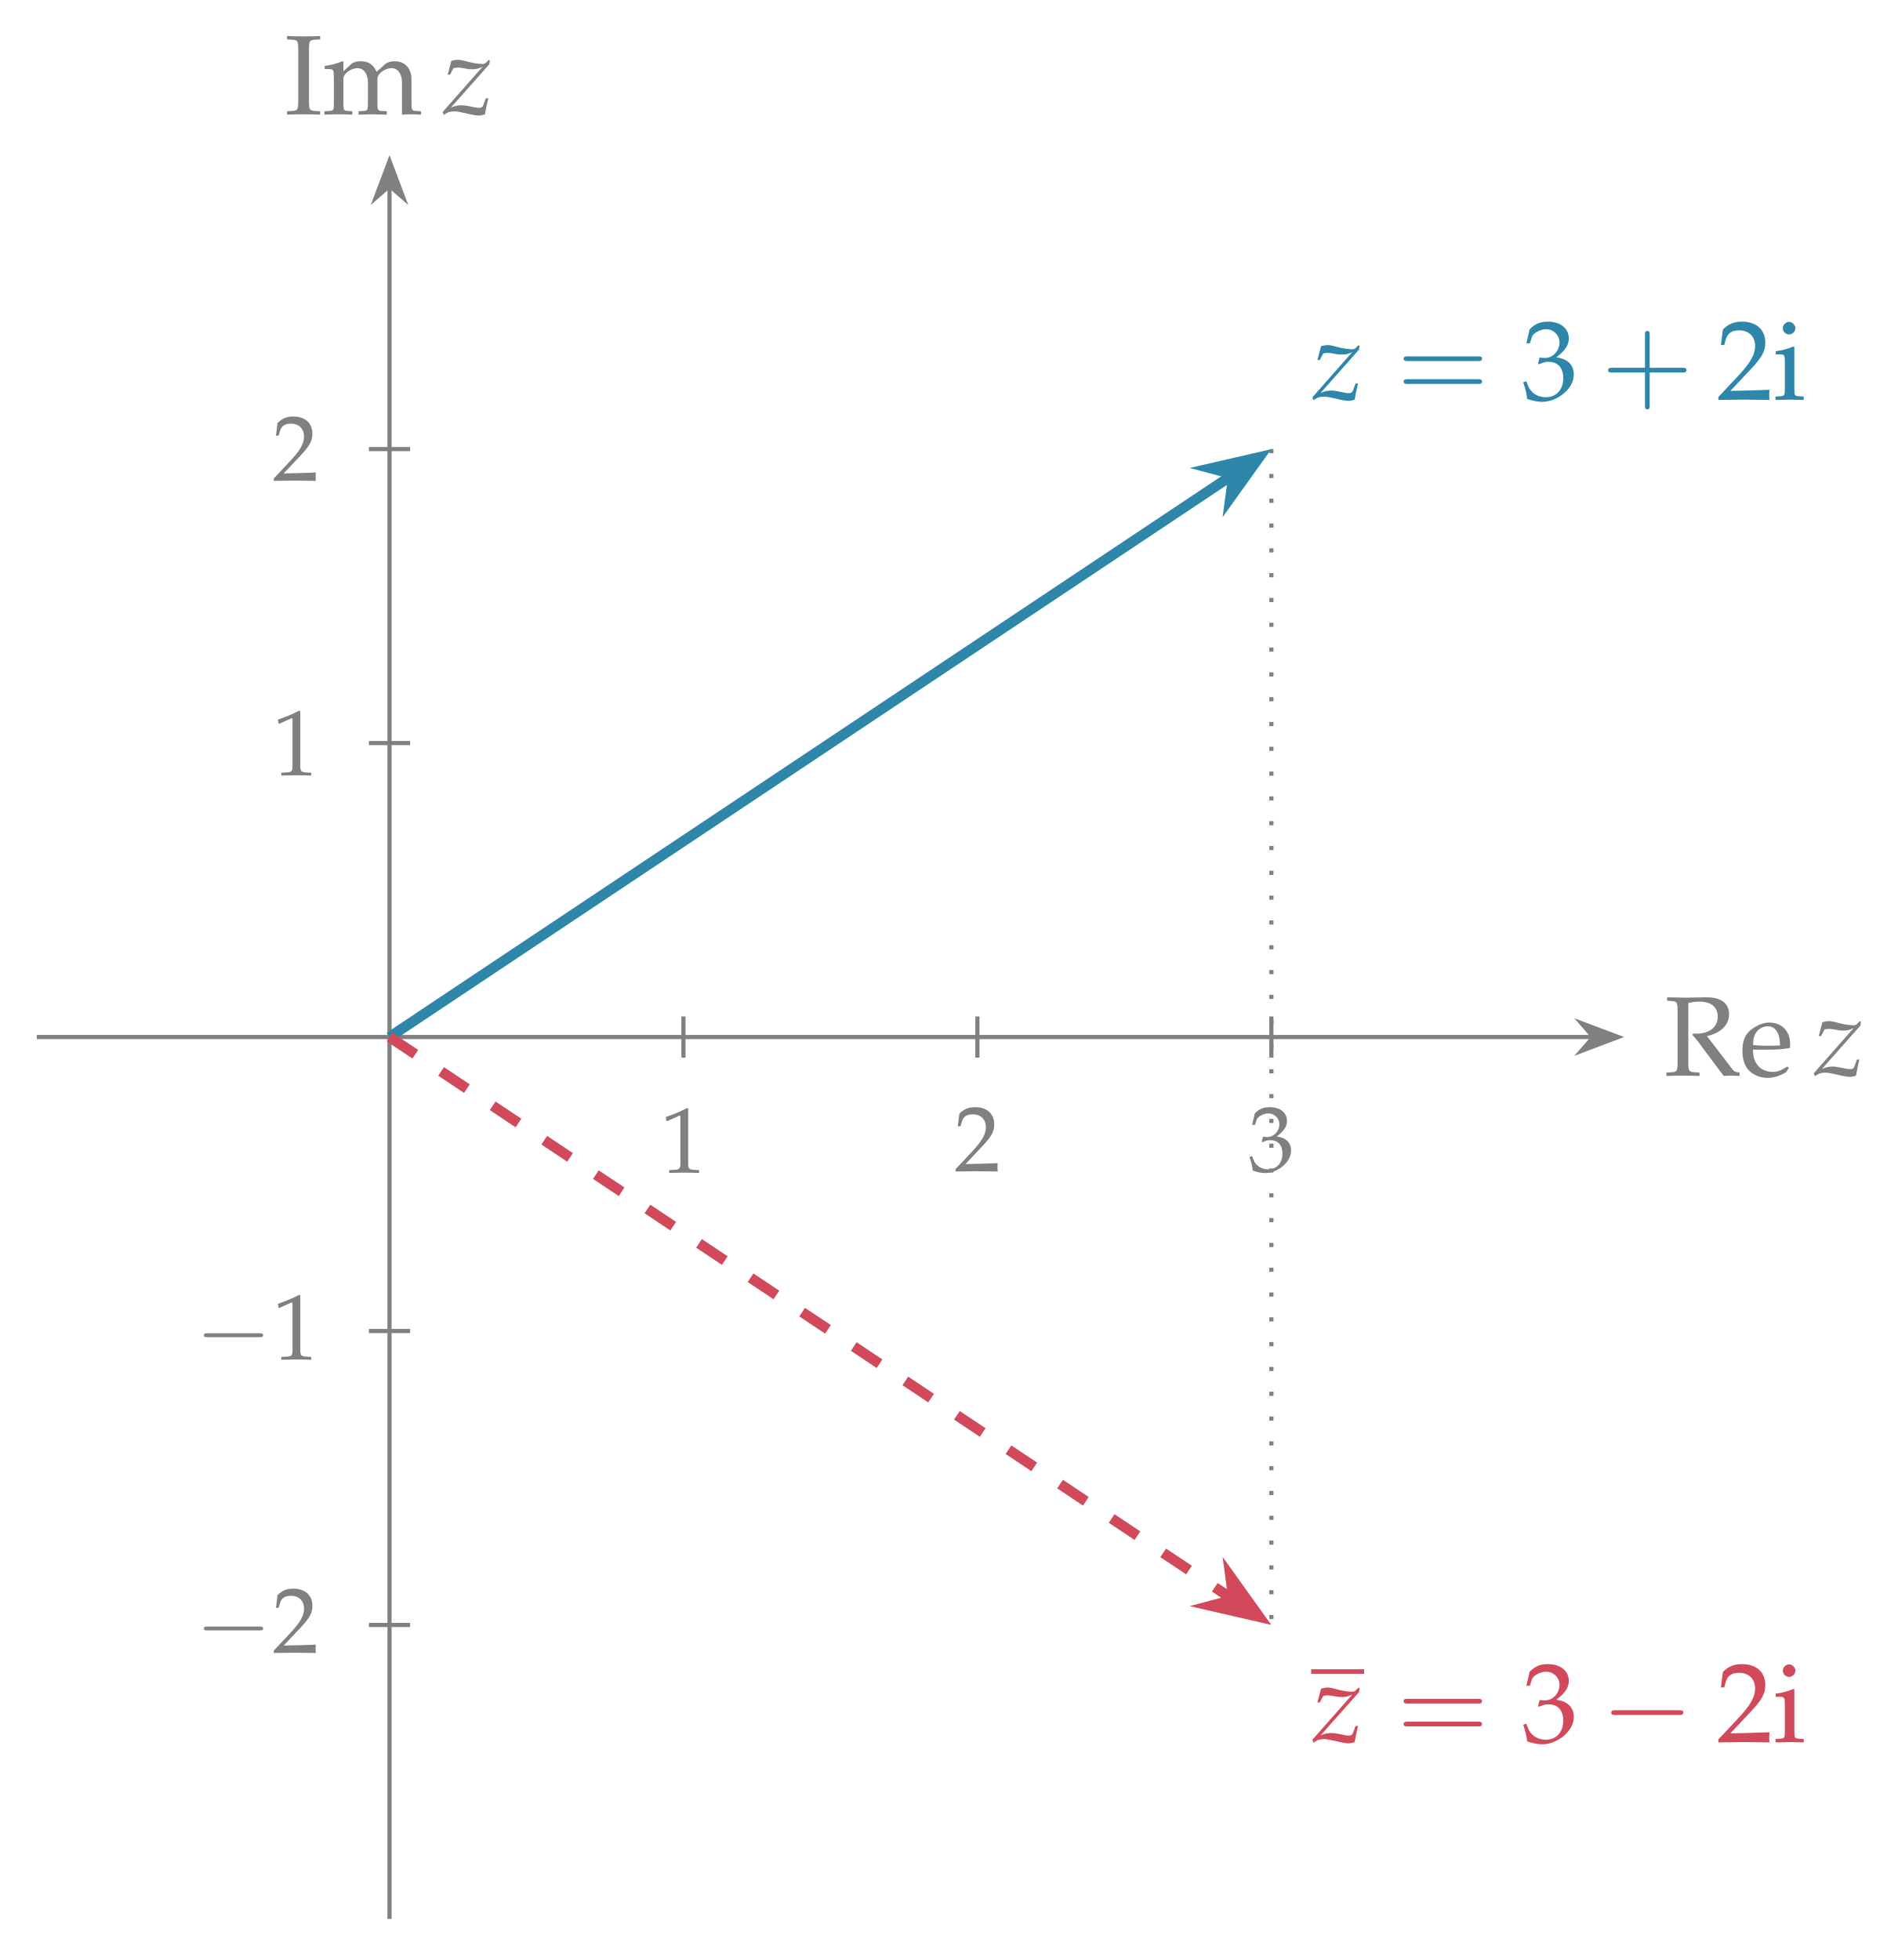
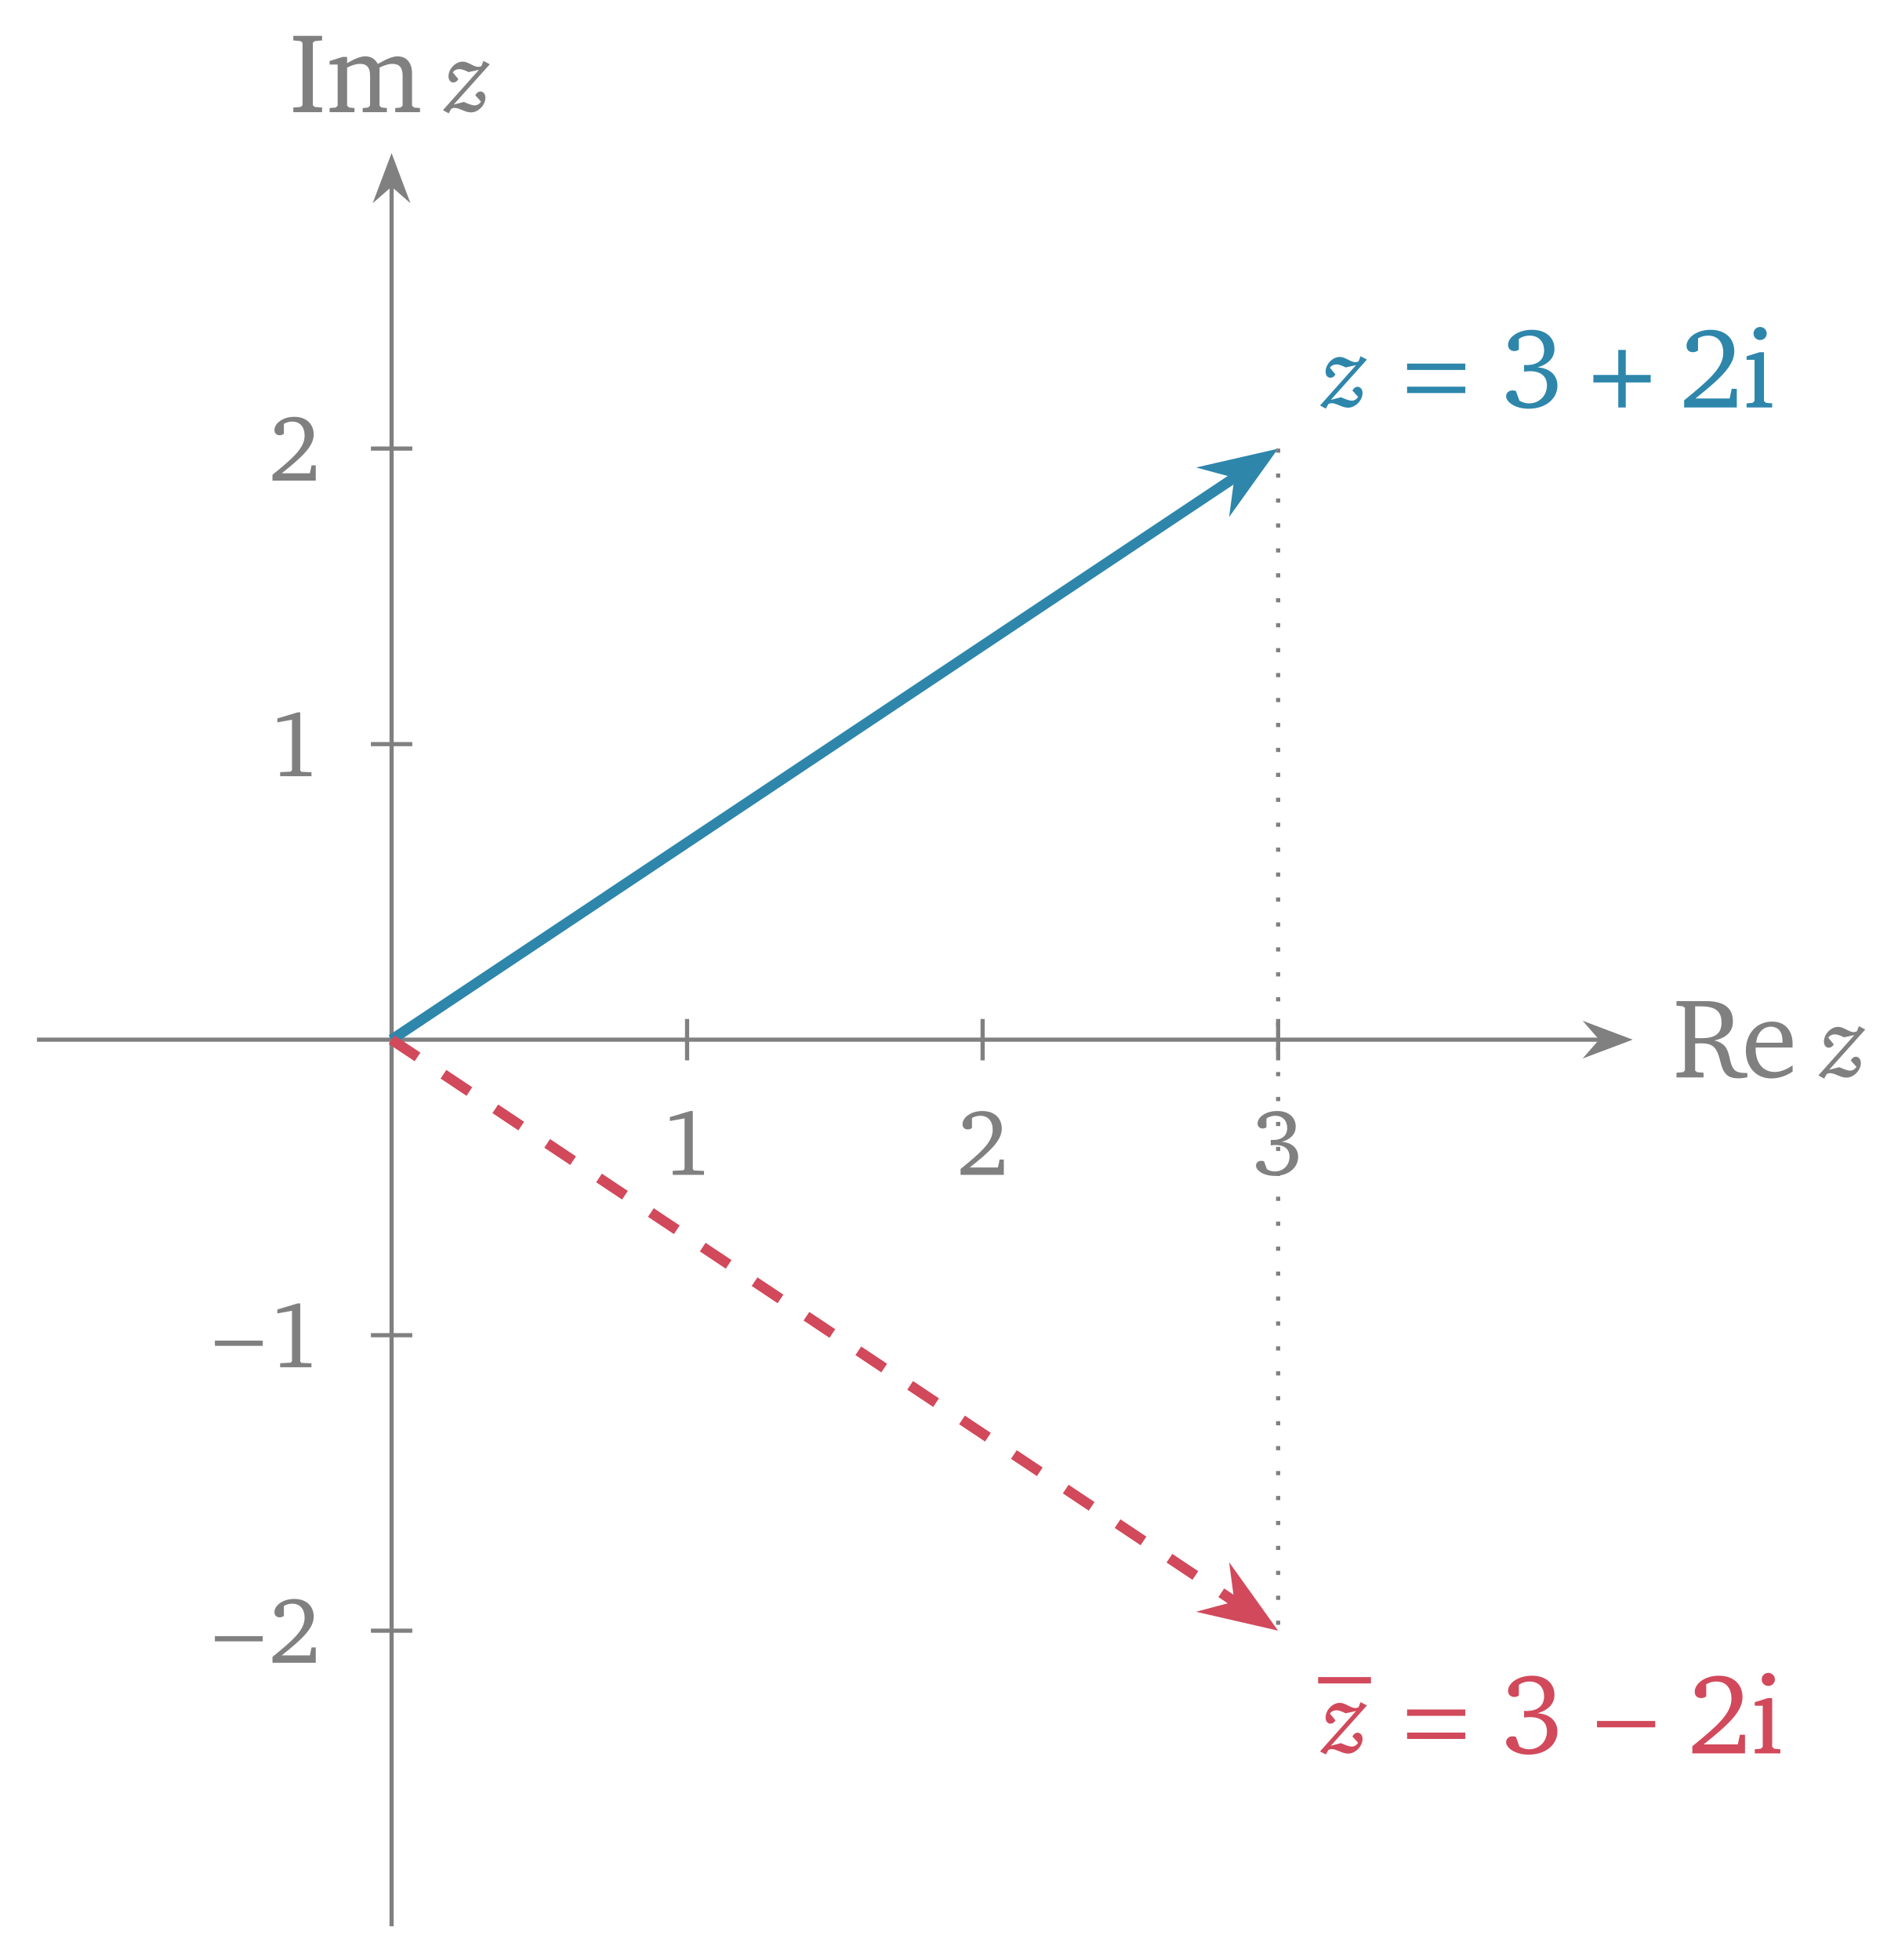
- <svg xmlns="http://www.w3.org/2000/svg" version="1.1" width="183pt" height="189pt" viewBox="0 -189 183 189">
+ <svg xmlns="http://www.w3.org/2000/svg" version="1.1" width="182pt" height="188pt" viewBox="0 -188 182 188">
  <g id="page1">
    <g transform="scale(1 -1)">
-       <path d="M3.547 89H153.555" stroke="#808080" fill="none" stroke-width=".399" stroke-miterlimit="10" />
-       <path d="M156.05 89L152.48 90.348L153.652 89L152.48 87.652Z" fill="#808080" />
-       <path d="M156.05 89L152.48 90.348L153.652 89L152.48 87.652Z" stroke="#808080" fill="none" stroke-width=".399" stroke-miterlimit="10" />
-       <path d="M162.808 92.283C163.179 92.371 163.506 92.414 163.877 92.414C165.012 92.414 165.645 91.891 165.645 90.963C165.645 89.96 164.848 89.327 163.583 89.327C163.506 89.327 163.408 89.327 163.266 89.338L163.201 89.207C163.321 89.065 163.354 89.022 163.485 88.88C163.637 88.705 163.67 88.662 163.768 88.531L165.775 85.836C165.841 85.749 165.906 85.662 165.972 85.585C166.048 85.487 166.114 85.389 166.223 85.247C166.735 85.28 166.845 85.28 166.965 85.28C167.063 85.28 167.063 85.28 167.75 85.247V85.575C167.401 85.607 167.226 85.673 167.085 85.858L164.608 89.087C165.219 89.24 165.503 89.36 165.863 89.611C166.43 90.014 166.735 90.56 166.735 91.193C166.735 92.24 165.972 92.829 164.619 92.829H164.445C163.026 92.796 163.026 92.796 162.655 92.796C162.295 92.796 162.295 92.796 160.768 92.829V92.502L161.216 92.469C161.717 92.436 161.772 92.338 161.772 91.487V86.589C161.772 85.727 161.717 85.64 161.216 85.607L160.692 85.575V85.247C161.336 85.269 161.717 85.28 162.285 85.28C162.852 85.28 163.245 85.269 163.888 85.247V85.575L163.365 85.607C162.863 85.64 162.808 85.727 162.808 86.589V92.283ZM172.506 86.044L172.365 86.153C171.667 85.738 171.416 85.64 170.946 85.64C170.237 85.64 169.648 85.956 169.343 86.491C169.136 86.851 169.059 87.156 169.037 87.789H170.63C171.383 87.789 171.852 87.822 172.605 87.942C172.615 88.094 172.626 88.193 172.626 88.323C172.626 89.578 171.819 90.396 170.597 90.396C170.194 90.396 169.725 90.254 169.277 89.993C168.383 89.48 168.023 88.803 168.023 87.669C168.023 86.982 168.186 86.393 168.481 85.978C168.917 85.4 169.648 85.062 170.466 85.062C170.87 85.062 171.274 85.149 171.721 85.345C172.016 85.465 172.245 85.607 172.288 85.673L172.506 86.044ZM171.655 88.193C171.088 88.171 170.827 88.16 170.434 88.16C169.932 88.16 169.648 88.171 169.059 88.225C169.059 88.738 169.103 88.978 169.245 89.262C169.474 89.742 169.943 90.036 170.466 90.036C170.827 90.036 171.11 89.894 171.306 89.6C171.547 89.24 171.623 88.923 171.655 88.193Z" fill="#808080" />
-       <path d="M174.908 85.509L175.006 85.215C175.323 85.465 175.617 85.564 175.999 85.564C176.272 85.564 176.577 85.509 177.144 85.378C177.799 85.215 178.137 85.16 178.431 85.16C178.562 85.16 178.661 85.182 178.977 85.269C179.097 85.945 179.184 86.316 179.304 86.829H179.064L178.824 86.174C178.759 85.978 178.628 85.902 178.399 85.902C178.268 85.902 178.093 85.924 177.864 85.978L177.668 86.022C177.308 86.098 176.937 86.153 176.73 86.153C176.381 86.153 176.086 86.087 175.693 85.924L179.391 90.091L179.457 90.44L179.359 90.538L179.108 90.287C178.999 90.178 178.89 90.134 178.737 90.134C178.366 90.134 177.799 90.222 177.275 90.363L177.079 90.418C176.773 90.494 176.555 90.538 176.402 90.538C176.217 90.538 175.999 90.505 175.737 90.429L175.388 89.098H175.617L175.944 89.731C176.13 89.774 176.228 89.785 176.37 89.785C176.522 89.785 176.642 89.774 176.861 89.731C177.231 89.654 177.515 89.622 177.744 89.622C178.137 89.622 178.399 89.687 178.759 89.873L174.908 85.509Z" fill="#808080" />
-       <path d="M37.562 3.961V170.977" stroke="#808080" fill="none" stroke-width=".399" stroke-miterlimit="10" />
-       <path d="M37.562 173.472L36.215 169.902L37.562 171.074L38.906 169.902Z" fill="#808080" />
-       <path d="M37.562 173.472L36.215 169.902L37.562 171.074L38.906 169.902Z" stroke="#808080" fill="none" stroke-width=".399" stroke-miterlimit="10" />
-       <path d="M29.796 184.185C29.796 185.047 29.851 185.134 30.353 185.167L30.876 185.2V185.527C30.08 185.494 29.84 185.494 29.273 185.494C28.727 185.494 28.465 185.505 27.68 185.527V185.2L28.204 185.167C28.705 185.134 28.76 185.047 28.76 184.185V179.287C28.76 178.425 28.705 178.338 28.204 178.305L27.68 178.273V177.945C28.324 177.967 28.705 177.978 29.273 177.978C29.84 177.978 30.233 177.967 30.876 177.945V178.273L30.353 178.305C29.851 178.338 29.796 178.425 29.796 179.287V184.185ZM31.313 182.341H31.716C32.153 182.341 32.196 182.265 32.196 181.545V179.091C32.196 178.403 32.164 178.327 31.793 178.305L31.291 178.273V177.945C32.338 177.978 32.371 177.978 32.676 177.978C32.982 177.978 33.265 177.967 33.974 177.945V178.273L33.516 178.305C33.145 178.327 33.113 178.403 33.113 179.091V181.403C33.113 181.894 33.833 182.429 34.487 182.429C35.076 182.429 35.48 181.872 35.48 181.043V179.091C35.48 178.403 35.447 178.327 35.076 178.305L34.574 178.273V177.945C35.665 177.978 35.665 177.978 35.938 177.978C36.211 177.978 36.211 177.978 37.302 177.945V178.273L36.8 178.305C36.429 178.327 36.396 178.403 36.396 179.091V181.403C36.396 181.894 37.116 182.429 37.771 182.429C38.36 182.429 38.763 181.872 38.763 181.043V177.945C39.429 177.978 39.44 177.978 39.625 177.978C39.767 177.978 39.767 177.978 40.596 177.945V178.273L40.083 178.305C39.712 178.327 39.68 178.403 39.68 179.091V181.338C39.68 182.418 39.047 183.094 38.044 183.094C37.662 183.094 37.345 182.996 37.149 182.821L36.32 182.08C35.971 182.8 35.524 183.094 34.771 183.094C34.367 183.094 34.062 182.996 33.865 182.821L33.113 182.123V183.05L33.014 183.094C32.458 182.865 31.891 182.712 31.313 182.647V182.341Z" fill="#808080" />
-       <path d="M42.692 178.207L42.79 177.913C43.107 178.163 43.401 178.262 43.783 178.262C44.056 178.262 44.361 178.207 44.928 178.076C45.583 177.913 45.921 177.858 46.215 177.858C46.346 177.858 46.445 177.88 46.761 177.967C46.881 178.643 46.968 179.014 47.088 179.527H46.848L46.608 178.872C46.543 178.676 46.412 178.6 46.183 178.6C46.052 178.6 45.877 178.622 45.648 178.676L45.452 178.72C45.092 178.796 44.721 178.851 44.514 178.851C44.165 178.851 43.87 178.785 43.477 178.622L47.175 182.789L47.241 183.138L47.143 183.236L46.892 182.985C46.783 182.876 46.674 182.832 46.521 182.832C46.15 182.832 45.583 182.92 45.059 183.061L44.863 183.116C44.557 183.192 44.339 183.236 44.186 183.236C44.001 183.236 43.783 183.203 43.521 183.127L43.172 181.796H43.401L43.728 182.429C43.914 182.472 44.012 182.483 44.154 182.483C44.306 182.483 44.426 182.472 44.645 182.429C45.016 182.352 45.299 182.32 45.528 182.32C45.921 182.32 46.183 182.385 46.543 182.57L42.692 178.207Z" fill="#808080" />
-       <path d="M65.906 87.016V90.984" stroke="#808080" fill="none" stroke-width=".399" stroke-miterlimit="10" />
-       <path d="M64.267 80.9H64.356L65.513 81.42C65.522 81.429 65.531 81.429 65.54 81.429C65.593 81.429 65.611 81.349 65.611 81.133V76.786C65.611 76.319 65.513 76.221 65.028 76.194L64.527 76.167V75.898C65.907 75.925 65.907 75.925 66.006 75.925C66.122 75.925 66.319 75.925 66.624 75.916C66.732 75.907 67.046 75.907 67.413 75.898V76.167L66.947 76.194C66.454 76.221 66.364 76.319 66.364 76.786V82.102L66.239 82.147C65.656 81.842 65.02 81.573 64.204 81.286L64.267 80.9Z" fill="#808080" />
-       <path d="M94.254 87.016V90.984" stroke="#808080" fill="none" stroke-width=".399" stroke-miterlimit="10" />
-       <path d="M92.156 76.266V76.033C93.833 76.06 93.833 76.06 94.155 76.06C94.478 76.06 94.478 76.06 96.209 76.033C96.19 76.221 96.19 76.311 96.19 76.437C96.19 76.553 96.19 76.643 96.209 76.84C95.178 76.795 94.765 76.786 93.107 76.75L94.738 78.481C95.608 79.404 95.877 79.897 95.877 80.569C95.877 81.6 95.178 82.237 94.039 82.237C93.394 82.237 92.954 82.058 92.515 81.609L92.363 80.39H92.623L92.739 80.803C92.883 81.322 93.205 81.547 93.806 81.547C94.577 81.547 95.07 81.063 95.07 80.3C95.07 79.628 94.694 78.965 93.68 77.889L92.156 76.266Z" fill="#808080" />
-       <path d="M122.602 87.016V90.984" stroke="#808080" fill="none" stroke-width=".399" stroke-miterlimit="10" />
-       <path d="M120.745 80.524H121.022L121.184 81.027C121.282 81.331 121.847 81.636 122.313 81.636C122.896 81.636 123.371 81.161 123.371 80.596C123.371 79.924 122.842 79.359 122.206 79.359C122.134 79.359 122.036 79.368 121.919 79.377L121.784 79.386L121.677 78.911L121.74 78.857C122.08 79.009 122.251 79.054 122.493 79.054C123.237 79.054 123.667 78.579 123.667 77.764C123.667 76.849 123.12 76.248 122.287 76.248C121.874 76.248 121.507 76.383 121.237 76.634C121.022 76.831 120.906 77.037 120.736 77.521L120.493 77.432C120.682 76.885 120.753 76.562 120.807 76.114C121.282 75.953 121.677 75.881 122.008 75.881C122.726 75.881 123.551 76.284 124.043 76.885C124.348 77.252 124.501 77.647 124.501 78.068C124.501 78.499 124.322 78.875 123.999 79.099C123.775 79.26 123.568 79.332 123.12 79.413C123.837 79.969 124.106 80.381 124.106 80.91C124.106 81.708 123.443 82.237 122.448 82.237C121.838 82.237 121.435 82.067 121.004 81.636L120.745 80.524Z" fill="#808080" />
-       <path d="M35.578 32.305H39.547" stroke="#808080" fill="none" stroke-width=".399" stroke-miterlimit="10" />
-       <path d="M25.044 31.78C25.204 31.78 25.372 31.78 25.372 31.967C25.372 32.154 25.204 32.154 25.044 32.154H19.989C19.831 32.154 19.663 32.154 19.663 31.967C19.663 31.78 19.831 31.78 19.989 31.78H25.044Z" fill="#808080" />
-       <path d="M26.405 29.837V29.604C28.082 29.631 28.082 29.631 28.404 29.631C28.727 29.631 28.727 29.631 30.458 29.604C30.439 29.792 30.439 29.882 30.439 30.008C30.439 30.124 30.439 30.214 30.458 30.411C29.427 30.366 29.014 30.357 27.356 30.321L28.987 32.052C29.857 32.975 30.126 33.468 30.126 34.141C30.126 35.171 29.427 35.808 28.288 35.808C27.643 35.808 27.203 35.629 26.764 35.18L26.612 33.961H26.872L26.988 34.374C27.132 34.893 27.454 35.118 28.055 35.118C28.826 35.118 29.319 34.634 29.319 33.871C29.319 33.199 28.943 32.536 27.929 31.46L26.405 29.837Z" fill="#808080" />
-       <path d="M35.578 60.652H39.547" stroke="#808080" fill="none" stroke-width=".399" stroke-miterlimit="10" />
-       <path d="M25.044 60.059C25.204 60.059 25.372 60.059 25.372 60.246C25.372 60.433 25.204 60.433 25.044 60.433H19.989C19.831 60.433 19.663 60.433 19.663 60.246C19.663 60.059 19.831 60.059 19.989 60.059H25.044Z" fill="#808080" />
-       <path d="M26.863 62.885H26.952L28.109 63.405C28.118 63.414 28.127 63.414 28.136 63.414C28.189 63.414 28.207 63.334 28.207 63.118V58.771C28.207 58.304 28.109 58.206 27.624 58.179L27.123 58.152V57.883C28.503 57.91 28.503 57.91 28.602 57.91C28.718 57.91 28.915 57.91 29.22 57.901C29.328 57.892 29.642 57.892 30.009 57.883V58.152L29.543 58.179C29.05 58.206 28.96 58.304 28.96 58.771V64.087L28.835 64.131C28.252 63.827 27.616 63.558 26.8 63.271L26.863 62.885Z" fill="#808080" />
-       <path d="M35.578 117.348H39.547" stroke="#808080" fill="none" stroke-width=".399" stroke-miterlimit="10" />
-       <path d="M26.863 119.219H26.952L28.109 119.739C28.118 119.748 28.127 119.748 28.136 119.748C28.189 119.748 28.207 119.668 28.207 119.452V115.105C28.207 114.638 28.109 114.54 27.624 114.513L27.123 114.486V114.217C28.503 114.244 28.503 114.244 28.602 114.244C28.718 114.244 28.915 114.244 29.22 114.235C29.328 114.226 29.642 114.226 30.009 114.217V114.486L29.543 114.513C29.05 114.54 28.96 114.638 28.96 115.105V120.421L28.835 120.466C28.252 120.161 27.616 119.892 26.8 119.605L26.863 119.219Z" fill="#808080" />
-       <path d="M35.578 145.695H39.547" stroke="#808080" fill="none" stroke-width=".399" stroke-miterlimit="10" />
-       <path d="M26.405 142.864V142.631C28.082 142.658 28.082 142.658 28.404 142.658C28.727 142.658 28.727 142.658 30.458 142.631C30.439 142.819 30.439 142.909 30.439 143.035C30.439 143.151 30.439 143.241 30.458 143.438C29.427 143.393 29.014 143.384 27.356 143.348L28.987 145.079C29.857 146.002 30.126 146.495 30.126 147.167C30.126 148.198 29.427 148.835 28.288 148.835C27.643 148.835 27.203 148.655 26.764 148.207L26.612 146.988H26.872L26.988 147.4C27.132 147.92 27.454 148.145 28.055 148.145C28.826 148.145 29.319 147.66 29.319 146.898C29.319 146.226 28.943 145.563 27.929 144.487L26.405 142.864Z" fill="#808080" />
-       <path d="M37.562 89L118.746 143.125" stroke="#2e86ab" fill="none" stroke-width=".996" stroke-miterlimit="10" />
-       <path d="M121.422 144.906L116.79 143.84L118.954 143.262L118.657 141.043Z" fill="#2e86ab" />
-       <path d="M121.422 144.906L116.79 143.84L118.954 143.262L118.657 141.043Z" stroke="#2e86ab" fill="none" stroke-width=".996" stroke-miterlimit="10" />
+       <path d="M3.547 88.277H153.555" stroke="#808080" fill="none" stroke-width=".399" stroke-miterlimit="10" />
+       <path d="M156.05 88.277L152.48 89.625L153.652 88.277L152.48 86.934Z" fill="#808080" />
+       <path d="M156.05 88.277L152.48 89.625L153.652 88.277L152.48 86.934Z" stroke="#808080" fill="none" stroke-width=".399" stroke-miterlimit="10" />
+       <g fill="#808080">
+         <path d="M160.812 91.976V91.539L161.434 91.474L161.619 91.321V85.31L161.434 85.158L160.812 85.103V84.656H163.408V85.103L162.786 85.158L162.601 85.31V87.907C162.797 87.918 162.983 87.928 163.146 87.928C164.139 87.928 164.565 87.645 164.859 86.75C165.088 86.052 165.132 85.343 165.655 84.885C165.906 84.667 166.266 84.569 166.757 84.569C167.008 84.569 167.281 84.601 167.608 84.667V85.081H167.51C166.681 85.081 166.332 85.212 166.092 85.856C165.895 86.369 165.885 86.969 165.579 87.47C165.361 87.83 164.99 88.059 164.455 88.201C165.634 88.463 166.223 89.074 166.223 90.012C166.223 91.354 165.361 91.976 163.594 91.976H160.812ZM162.601 91.474H163.125C164.477 91.474 165.132 91.059 165.132 89.925C165.132 88.845 164.51 88.419 163.201 88.419C163.135 88.419 162.939 88.419 162.601 88.43V91.474Z" />
+         <path d="M171.95 85.812C171.328 85.398 170.782 85.18 170.237 85.18C169.135 85.18 168.404 86.009 168.404 87.405V87.525H171.939C171.95 87.645 171.95 87.754 171.95 87.863C171.95 89.205 171.175 90.012 169.986 90.012C168.524 90.012 167.466 88.888 167.466 87.241C167.466 85.638 168.459 84.558 169.899 84.558C170.586 84.558 171.295 84.776 171.95 85.212V85.812ZM170.979 87.983H168.459C168.524 88.91 169.146 89.521 169.844 89.521C170.575 89.521 170.979 89.041 170.979 88.158V87.983Z" />
+         <path d="M178.307 89.573L178.116 89.081C178.006 89.031 177.906 89.001 177.815 89.001C177.605 89.001 177.394 89.101 177.133 89.232C176.862 89.372 176.611 89.503 176.31 89.503C175.618 89.503 174.955 88.8 174.955 88.098C174.955 87.727 175.146 87.506 175.427 87.506C175.628 87.506 175.778 87.616 175.899 87.827L175.367 88.469C175.517 88.68 175.738 88.79 175.999 88.79C176.21 88.79 176.511 88.69 176.882 88.499L177.876 88.72L174.423 84.847L174.976 84.546L175.216 84.977C175.326 85.037 175.427 85.068 175.537 85.068C176.019 85.068 176.531 84.636 177.103 84.636C177.835 84.636 178.497 85.349 178.497 86.041C178.497 86.402 178.287 86.643 178.006 86.643C177.835 86.643 177.665 86.523 177.524 86.282L178.076 85.669C177.916 85.429 177.705 85.308 177.454 85.308C177.263 85.308 176.922 85.419 176.431 85.639L175.457 85.389L178.919 89.252L178.307 89.573Z" />
+       </g>
+       <path d="M37.562 3.238V170.254" stroke="#808080" fill="none" stroke-width=".399" stroke-miterlimit="10" />
+       <path d="M37.562 172.75L36.215 169.179L37.562 170.355L38.906 169.179Z" fill="#808080" />
+       <path d="M37.562 172.75L36.215 169.179L37.562 170.355L38.906 169.179Z" stroke="#808080" fill="none" stroke-width=".399" stroke-miterlimit="10" />
+       <path d="M28.135 177.24H30.895V177.687L30.196 177.742L30.011 177.894V183.905L30.196 184.058L30.895 184.123V184.56H28.135V184.123L28.833 184.058L29.018 183.905V177.894L28.833 177.742L28.135 177.687V177.24ZM36.24 181.865C35.989 182.345 35.575 182.596 35.04 182.596C34.582 182.596 34.015 182.367 33.295 181.942V182.542H32.88L31.615 182.149V181.811H32.389V177.862L32.204 177.687L31.615 177.633V177.24H34.004V177.633L33.48 177.687L33.295 177.862V181.516C33.775 181.756 34.178 181.876 34.538 181.876C35.193 181.876 35.498 181.516 35.498 180.752V177.862L35.313 177.687L34.789 177.633V177.24H37.113V177.633L36.6 177.687L36.404 177.862V181.516C36.873 181.745 37.287 181.876 37.636 181.876C38.313 181.876 38.618 181.516 38.618 180.752V177.862L38.422 177.687L37.909 177.633V177.24H40.287V177.633L39.709 177.687L39.524 177.862V180.938C39.524 182.018 38.978 182.596 38.116 182.596C37.68 182.596 37.058 182.345 36.24 181.865Z" fill="#808080" />
+       <path d="M46.372 182.157L46.181 181.665C46.071 181.615 45.971 181.585 45.88 181.585C45.67 181.585 45.459 181.685 45.198 181.816C44.927 181.956 44.676 182.087 44.375 182.087C43.683 182.087 43.02 181.384 43.02 180.682C43.02 180.311 43.211 180.09 43.492 180.09C43.693 180.09 43.843 180.2 43.964 180.411L43.432 181.053C43.582 181.264 43.803 181.374 44.064 181.374C44.275 181.374 44.576 181.274 44.947 181.083L45.941 181.304L42.488 177.431L43.041 177.13L43.281 177.561C43.391 177.621 43.492 177.652 43.602 177.652C44.084 177.652 44.596 177.22 45.168 177.22C45.9 177.22 46.562 177.932 46.562 178.625C46.562 178.986 46.352 179.227 46.071 179.227C45.9 179.227 45.73 179.107 45.589 178.866L46.141 178.253C45.981 178.013 45.77 177.892 45.519 177.892C45.328 177.892 44.987 178.002 44.496 178.223L43.522 177.972L46.984 181.836L46.372 182.157Z" fill="#808080" />
+       <path d="M65.906 86.293V90.262" stroke="#808080" fill="none" stroke-width=".399" stroke-miterlimit="10" />
+       <path d="M66.203 81.434L64.258 80.851V80.475L65.665 80.726V75.903L65.557 75.75L64.527 75.697V75.311H67.53V75.688L66.562 75.732L66.454 75.867V81.434H66.203Z" fill="#808080" />
+       <path d="M94.254 86.293V90.262" stroke="#808080" fill="none" stroke-width=".399" stroke-miterlimit="10" />
+       <path d="M93.026 76.019C95.007 77.597 96.092 78.61 96.092 79.74C96.092 80.753 95.384 81.434 94.227 81.434C93.116 81.434 92.327 80.798 92.327 80.17C92.327 79.865 92.515 79.668 92.829 79.668C92.972 79.668 93.107 79.713 93.232 79.802V80.762C93.501 80.914 93.761 80.977 94.03 80.977C94.774 80.977 95.222 80.475 95.222 79.623C95.222 78.449 94.102 77.472 92.139 75.876V75.311H96.289V76.781H95.886L95.724 76.019H93.026Z" fill="#808080" />
+       <path d="M122.602 86.293V90.262" stroke="#808080" fill="none" stroke-width=".399" stroke-miterlimit="10" />
+       <path d="M122.95 78.476C123.828 78.727 124.286 79.238 124.286 79.928C124.286 80.833 123.595 81.434 122.52 81.434C121.399 81.434 120.628 80.833 120.628 80.242C120.628 79.955 120.825 79.758 121.112 79.758C121.256 79.758 121.372 79.794 121.48 79.874V80.717C121.74 80.896 122.017 80.977 122.331 80.977C123.021 80.977 123.47 80.519 123.47 79.811C123.47 79.085 122.986 78.655 122.08 78.655C122.017 78.655 121.955 78.664 121.892 78.664V78.135C122.062 78.162 122.224 78.171 122.367 78.171C123.228 78.171 123.694 77.759 123.694 77.05C123.694 76.252 123.102 75.634 122.286 75.634C122.017 75.634 121.766 75.705 121.525 75.849L121.246 76.611C121.148 76.647 121.058 76.656 120.978 76.656C120.691 76.656 120.476 76.459 120.476 76.199C120.476 75.741 121.184 75.212 122.251 75.212C123.631 75.212 124.519 76.028 124.519 77.032C124.519 77.848 123.945 78.404 122.95 78.476Z" fill="#808080" />
+       <path d="M35.578 31.586H39.547" stroke="#808080" fill="none" stroke-width=".399" stroke-miterlimit="10" />
+       <path d="M25.203 30.563V31.065H20.613V30.563H25.203Z" fill="#808080" />
+       <path d="M27.024 29.218C29.005 30.796 30.09 31.809 30.09 32.939C30.09 33.952 29.382 34.633 28.225 34.633C27.114 34.633 26.325 33.997 26.325 33.369C26.325 33.064 26.513 32.867 26.827 32.867C26.97 32.867 27.105 32.912 27.23 33.001V33.961C27.499 34.113 27.759 34.176 28.028 34.176C28.772 34.176 29.22 33.674 29.22 32.822C29.22 31.648 28.1 30.671 26.137 29.075V28.51H30.287V29.98H29.884L29.723 29.218H27.024Z" fill="#808080" />
+       <path d="M35.578 59.93H39.547" stroke="#808080" fill="none" stroke-width=".399" stroke-miterlimit="10" />
+       <path d="M25.203 58.909V59.411H20.613V58.909H25.203Z" fill="#808080" />
+       <path d="M28.548 62.979L26.603 62.396V62.02L28.01 62.271V57.448L27.903 57.295L26.872 57.242V56.856H29.875V57.233L28.907 57.277L28.799 57.412V62.979H28.548Z" fill="#808080" />
+       <path d="M35.578 116.625H39.547" stroke="#808080" fill="none" stroke-width=".399" stroke-miterlimit="10" />
+       <path d="M28.548 119.672L26.603 119.089V118.713L28.01 118.964V114.141L27.903 113.988L26.872 113.935V113.549H29.875V113.926L28.907 113.97L28.799 114.105V119.672H28.548Z" fill="#808080" />
+       <path d="M35.578 144.973H39.547" stroke="#808080" fill="none" stroke-width=".399" stroke-miterlimit="10" />
+       <path d="M27.024 142.603C29.005 144.181 30.09 145.194 30.09 146.324C30.09 147.337 29.382 148.018 28.225 148.018C27.114 148.018 26.325 147.382 26.325 146.754C26.325 146.449 26.513 146.252 26.827 146.252C26.97 146.252 27.105 146.297 27.23 146.386V147.346C27.499 147.498 27.759 147.561 28.028 147.561C28.772 147.561 29.22 147.059 29.22 146.207C29.22 145.033 28.1 144.056 26.137 142.46V141.895H30.287V143.365H29.884L29.723 142.603H27.024Z" fill="#808080" />
+       <path d="M37.562 88.277L118.746 142.402" stroke="#2e86ab" fill="none" stroke-width=".996" stroke-miterlimit="10" />
+       <path d="M121.422 144.183L116.79 143.121L118.954 142.539L118.657 140.32Z" fill="#2e86ab" />
+       <path d="M121.422 144.183L116.79 143.121L118.954 142.539L118.657 140.32Z" stroke="#2e86ab" fill="none" stroke-width=".996" stroke-miterlimit="10" />
      <g fill="#2e86ab">
-         <path d="M126.561 150.695L126.659 150.401C126.976 150.651 127.27 150.75 127.652 150.75C127.925 150.75 128.23 150.695 128.797 150.564C129.452 150.401 129.79 150.346 130.084 150.346C130.215 150.346 130.314 150.368 130.63 150.455C130.75 151.131 130.837 151.502 130.957 152.015H130.717L130.477 151.36C130.412 151.164 130.281 151.088 130.052 151.088C129.921 151.088 129.746 151.11 129.517 151.164L129.321 151.208C128.961 151.284 128.59 151.339 128.383 151.339C128.034 151.339 127.739 151.273 127.346 151.11L131.044 155.277L131.11 155.626L131.012 155.724L130.761 155.473C130.652 155.364 130.543 155.32 130.39 155.32C130.019 155.32 129.452 155.408 128.928 155.549L128.732 155.604C128.426 155.68 128.208 155.724 128.055 155.724C127.87 155.724 127.652 155.691 127.39 155.615L127.041 154.284H127.27L127.597 154.917C127.783 154.96 127.881 154.971 128.023 154.971C128.175 154.971 128.295 154.96 128.514 154.917C128.884 154.84 129.168 154.808 129.397 154.808C129.79 154.808 130.052 154.873 130.412 155.058L126.561 150.695Z" />
-         <path d="M142.528 154.183C142.699 154.183 142.915 154.183 142.915 154.41C142.915 154.638 142.699 154.638 142.54 154.638H135.731C135.571 154.638 135.356 154.638 135.356 154.41C135.356 154.183 135.571 154.183 135.742 154.183H142.528ZM142.54 151.978C142.699 151.978 142.915 151.978 142.915 152.205C142.915 152.433 142.699 152.433 142.528 152.433H135.742C135.571 152.433 135.356 152.433 135.356 152.205C135.356 151.978 135.571 151.978 135.731 151.978H142.54Z" />
-         <path d="M147.191 155.898H147.529L147.726 156.509C147.846 156.88 148.533 157.251 149.1 157.251C149.809 157.251 150.387 156.673 150.387 155.986C150.387 155.168 149.744 154.48 148.969 154.48C148.882 154.48 148.762 154.491 148.62 154.502L148.456 154.513L148.325 153.935L148.402 153.869C148.816 154.055 149.024 154.109 149.318 154.109C150.224 154.109 150.747 153.531 150.747 152.539C150.747 151.426 150.082 150.695 149.067 150.695C148.565 150.695 148.118 150.859 147.791 151.164C147.529 151.404 147.387 151.655 147.18 152.244L146.886 152.135C147.115 151.47 147.202 151.077 147.267 150.531C147.846 150.335 148.325 150.248 148.729 150.248C149.602 150.248 150.605 150.739 151.205 151.47C151.576 151.917 151.762 152.397 151.762 152.909C151.762 153.433 151.544 153.891 151.151 154.164C150.878 154.36 150.627 154.448 150.082 154.546C150.955 155.222 151.282 155.724 151.282 156.368C151.282 157.338 150.475 157.982 149.264 157.982C148.522 157.982 148.031 157.775 147.507 157.251L147.191 155.898Z" />
-         <path d="M159.083 153.08H162.255C162.414 153.08 162.63 153.08 162.63 153.308C162.63 153.535 162.414 153.535 162.255 153.535H159.083V156.718C159.083 156.877 159.083 157.093 158.856 157.093C158.628 157.093 158.628 156.877 158.628 156.718V153.535H155.446C155.286 153.535 155.071 153.535 155.071 153.308C155.071 153.08 155.286 153.08 155.446 153.08H158.628V149.898C158.628 149.738 158.628 149.523 158.856 149.523C159.083 149.523 159.083 149.738 159.083 149.898V153.08Z" />
-         <path d="M165.703 150.717V150.433C167.742 150.466 167.742 150.466 168.135 150.466C168.528 150.466 168.528 150.466 170.633 150.433C170.611 150.662 170.611 150.771 170.611 150.924C170.611 151.066 170.611 151.175 170.633 151.415C169.379 151.36 168.877 151.35 166.859 151.306L168.844 153.411C169.902 154.535 170.23 155.135 170.23 155.953C170.23 157.208 169.379 157.982 167.993 157.982C167.208 157.982 166.673 157.764 166.139 157.218L165.953 155.735H166.27L166.412 156.237C166.586 156.869 166.979 157.142 167.71 157.142C168.648 157.142 169.248 156.553 169.248 155.626C169.248 154.808 168.79 154 167.557 152.691L165.703 150.717ZM173.033 155.538L172.935 155.582C172.379 155.353 171.812 155.2 171.233 155.135V154.829H171.637C172.073 154.829 172.117 154.753 172.117 154.033V151.579C172.117 150.891 172.084 150.815 171.713 150.793L171.212 150.761V150.433C172.303 150.466 172.303 150.466 172.575 150.466C172.848 150.466 172.848 150.466 173.939 150.433V150.761L173.437 150.793C173.066 150.815 173.033 150.891 173.033 151.579V155.538ZM172.532 157.96C172.204 157.96 171.921 157.677 171.921 157.349C171.921 157.033 172.204 156.749 172.521 156.749S173.132 157.033 173.132 157.349C173.132 157.655 172.837 157.96 172.532 157.96Z" />
+         <path d="M130.506 153.832L130.315 153.34C130.205 153.29 130.105 153.26 130.014 153.26C129.804 153.26 129.593 153.36 129.332 153.491C129.061 153.631 128.81 153.762 128.509 153.762C127.817 153.762 127.154 153.059 127.154 152.357C127.154 151.986 127.345 151.765 127.626 151.765C127.827 151.765 127.977 151.875 128.098 152.086L127.566 152.728C127.716 152.939 127.937 153.049 128.198 153.049C128.409 153.049 128.71 152.949 129.081 152.758L130.075 152.979L126.622 149.106L127.175 148.805L127.415 149.236C127.525 149.296 127.626 149.327 127.736 149.327C128.218 149.327 128.73 148.895 129.302 148.895C130.034 148.895 130.696 149.607 130.696 150.3C130.696 150.661 130.486 150.902 130.205 150.902C130.034 150.902 129.864 150.782 129.723 150.541L130.275 149.928C130.115 149.688 129.904 149.567 129.653 149.567C129.462 149.567 129.121 149.677 128.63 149.898L127.656 149.647L131.118 153.511L130.506 153.832Z" />
+         <path d="M140.555 152.515V153.126H134.969V152.515H140.555ZM140.555 150.3V150.911H134.969V150.3H140.555Z" />
+         <path d="M147.48 152.766C148.549 153.071 149.105 153.693 149.105 154.533C149.105 155.635 148.265 156.366 146.956 156.366C145.593 156.366 144.655 155.635 144.655 154.915C144.655 154.566 144.895 154.326 145.244 154.326C145.418 154.326 145.56 154.369 145.691 154.467V155.493C146.007 155.711 146.345 155.809 146.727 155.809C147.567 155.809 148.113 155.253 148.113 154.391C148.113 153.507 147.524 152.984 146.422 152.984C146.345 152.984 146.269 152.995 146.193 152.995V152.351C146.4 152.384 146.596 152.395 146.771 152.395C147.818 152.395 148.385 151.893 148.385 151.031C148.385 150.06 147.665 149.308 146.673 149.308C146.345 149.308 146.04 149.395 145.745 149.569L145.407 150.497C145.287 150.54 145.178 150.551 145.08 150.551C144.731 150.551 144.469 150.311 144.469 149.995C144.469 149.439 145.331 148.795 146.629 148.795C148.309 148.795 149.389 149.788 149.389 151.009C149.389 152.002 148.691 152.678 147.48 152.766Z" />
+         <path d="M155.227 152.035H152.838V151.315H155.227V148.915H155.947V151.315H158.336V152.035H155.947V154.435H155.227V152.035Z" />
+         <path d="M162.626 149.777C165.037 151.697 166.357 152.929 166.357 154.304C166.357 155.537 165.495 156.366 164.088 156.366C162.735 156.366 161.775 155.591 161.775 154.827C161.775 154.457 162.004 154.217 162.386 154.217C162.561 154.217 162.724 154.271 162.877 154.38V155.547C163.204 155.733 163.521 155.809 163.848 155.809C164.753 155.809 165.299 155.198 165.299 154.162C165.299 152.733 163.935 151.544 161.546 149.602V148.915H166.597V150.704H166.106L165.91 149.777H162.626ZM168.833 156.638C168.484 156.638 168.201 156.366 168.201 156.006C168.201 155.657 168.484 155.384 168.833 155.384S169.466 155.657 169.466 156.006C169.466 156.355 169.182 156.638 168.833 156.638ZM168.79 154.217L167.535 153.824V153.486H168.299V149.537L168.113 149.362L167.535 149.308V148.915H169.99V149.308L169.401 149.362L169.204 149.537V154.217H168.79Z" />
      </g>
-       <path d="M37.562 89L118.746 34.875" stroke="#d1495b" fill="none" stroke-width=".996" stroke-miterlimit="10" stroke-dasharray="2.989 2.989" />
-       <path d="M121.422 33.094L118.657 36.957L118.954 34.738L116.79 34.16Z" fill="#d1495b" />
-       <path d="M121.422 33.094L118.657 36.957L118.954 34.738L116.79 34.16Z" stroke="#d1495b" fill="none" stroke-width=".996" stroke-miterlimit="10" />
-       <path d="M126.437 27.816H131.551" stroke="#d1495b" fill="none" stroke-width=".436" stroke-miterlimit="10" />
+       <path d="M37.562 88.277L118.746 34.156" stroke="#d1495b" fill="none" stroke-width=".996" stroke-miterlimit="10" stroke-dasharray="2.989 2.989" />
+       <path d="M121.422 32.371L118.657 36.238L118.954 34.016L116.79 33.437Z" fill="#d1495b" />
+       <path d="M121.422 32.371L118.657 36.238L118.954 34.016L116.79 33.437Z" stroke="#d1495b" fill="none" stroke-width=".996" stroke-miterlimit="10" />
+       <path d="M126.437 26.832H131.504" stroke="#d1495b" fill="none" stroke-width=".611" stroke-miterlimit="10" />
      <g fill="#d1495b">
-         <path d="M126.561 21.244L126.659 20.95C126.976 21.2 127.27 21.299 127.652 21.299C127.925 21.299 128.23 21.244 128.797 21.113C129.452 20.95 129.79 20.895 130.084 20.895C130.215 20.895 130.314 20.917 130.63 21.004C130.75 21.68 130.837 22.051 130.957 22.564H130.717L130.477 21.909C130.412 21.713 130.281 21.637 130.052 21.637C129.921 21.637 129.746 21.659 129.517 21.713L129.321 21.757C128.961 21.833 128.59 21.888 128.383 21.888C128.034 21.888 127.739 21.822 127.346 21.659L131.044 25.826L131.11 26.175L131.012 26.273L130.761 26.022C130.652 25.913 130.543 25.869 130.39 25.869C130.019 25.869 129.452 25.956 128.928 26.098L128.732 26.153C128.426 26.229 128.208 26.273 128.055 26.273C127.87 26.273 127.652 26.24 127.39 26.164L127.041 24.833H127.27L127.597 25.466C127.783 25.509 127.881 25.52 128.023 25.52C128.175 25.52 128.295 25.509 128.514 25.466C128.884 25.389 129.168 25.356 129.397 25.356C129.79 25.356 130.052 25.422 130.412 25.607L126.561 21.244Z" />
-         <path d="M142.528 24.732C142.699 24.732 142.915 24.732 142.915 24.959C142.915 25.187 142.699 25.187 142.54 25.187H135.731C135.571 25.187 135.356 25.187 135.356 24.959C135.356 24.732 135.571 24.732 135.742 24.732H142.528ZM142.54 22.527C142.699 22.527 142.915 22.527 142.915 22.754C142.915 22.981 142.699 22.981 142.528 22.981H135.742C135.571 22.981 135.356 22.981 135.356 22.754C135.356 22.527 135.571 22.527 135.731 22.527H142.54Z" />
-         <path d="M147.191 26.447H147.529L147.726 27.058C147.846 27.429 148.533 27.8 149.1 27.8C149.809 27.8 150.387 27.222 150.387 26.535C150.387 25.716 149.744 25.029 148.969 25.029C148.882 25.029 148.762 25.04 148.62 25.051L148.456 25.062L148.325 24.484L148.402 24.418C148.816 24.604 149.024 24.658 149.318 24.658C150.224 24.658 150.747 24.08 150.747 23.088C150.747 21.975 150.082 21.244 149.067 21.244C148.565 21.244 148.118 21.408 147.791 21.713C147.529 21.953 147.387 22.204 147.18 22.793L146.886 22.684C147.115 22.019 147.202 21.626 147.267 21.08C147.846 20.884 148.325 20.797 148.729 20.797C149.602 20.797 150.605 21.288 151.205 22.019C151.576 22.466 151.762 22.946 151.762 23.458C151.762 23.982 151.544 24.44 151.151 24.713C150.878 24.909 150.627 24.996 150.082 25.095C150.955 25.771 151.282 26.273 151.282 26.916C151.282 27.887 150.475 28.531 149.264 28.531C148.522 28.531 148.031 28.324 147.507 27.8L147.191 26.447Z" />
-         <path d="M161.925 23.629C162.118 23.629 162.323 23.629 162.323 23.857C162.323 24.084 162.118 24.084 161.925 24.084H155.775C155.582 24.084 155.377 24.084 155.377 23.857C155.377 23.629 155.582 23.629 155.775 23.629H161.925Z" />
-         <path d="M165.703 21.266V20.982C167.742 21.015 167.742 21.015 168.135 21.015C168.528 21.015 168.528 21.015 170.633 20.982C170.611 21.211 170.611 21.32 170.611 21.473C170.611 21.615 170.611 21.724 170.633 21.964C169.379 21.909 168.877 21.899 166.859 21.855L168.844 23.96C169.902 25.084 170.23 25.684 170.23 26.502C170.23 27.756 169.379 28.531 167.993 28.531C167.208 28.531 166.673 28.313 166.139 27.767L165.953 26.284H166.27L166.412 26.786C166.586 27.418 166.979 27.691 167.71 27.691C168.648 27.691 169.248 27.102 169.248 26.175C169.248 25.356 168.79 24.549 167.557 23.24L165.703 21.266ZM173.033 26.087L172.935 26.131C172.379 25.902 171.812 25.749 171.233 25.684V25.378H171.637C172.073 25.378 172.117 25.302 172.117 24.582V22.128C172.117 21.44 172.084 21.364 171.713 21.342L171.212 21.31V20.982C172.303 21.015 172.303 21.015 172.575 21.015C172.848 21.015 172.848 21.015 173.939 20.982V21.31L173.437 21.342C173.066 21.364 173.033 21.44 173.033 22.128V26.087ZM172.532 28.509C172.204 28.509 171.921 28.226 171.921 27.898C171.921 27.582 172.204 27.298 172.521 27.298S173.132 27.582 173.132 27.898C173.132 28.204 172.837 28.509 172.532 28.509Z" />
+         <path d="M130.506 24.736L130.315 24.244C130.205 24.194 130.105 24.164 130.014 24.164C129.804 24.164 129.593 24.264 129.332 24.395C129.061 24.535 128.81 24.666 128.509 24.666C127.817 24.666 127.154 23.963 127.154 23.261C127.154 22.89 127.345 22.669 127.626 22.669C127.827 22.669 127.977 22.779 128.098 22.99L127.566 23.632C127.716 23.843 127.937 23.953 128.198 23.953C128.409 23.953 128.71 23.853 129.081 23.662L130.075 23.883L126.622 20.01L127.175 19.709L127.415 20.14C127.525 20.2 127.626 20.231 127.736 20.231C128.218 20.231 128.73 19.799 129.302 19.799C130.034 19.799 130.696 20.512 130.696 21.204C130.696 21.565 130.486 21.806 130.205 21.806C130.034 21.806 129.864 21.686 129.723 21.445L130.275 20.833C130.115 20.592 129.904 20.471 129.653 20.471C129.462 20.471 129.121 20.582 128.63 20.803L127.656 20.552L131.118 24.415L130.506 24.736Z" />
+         <path d="M140.555 23.419V24.03H134.969V23.419H140.555ZM140.555 21.204V21.815H134.969V21.204H140.555Z" />
+         <path d="M147.48 23.67C148.549 23.975 149.105 24.597 149.105 25.437C149.105 26.539 148.265 27.27 146.956 27.27C145.593 27.27 144.655 26.539 144.655 25.819C144.655 25.47 144.895 25.23 145.244 25.23C145.418 25.23 145.56 25.273 145.691 25.372V26.397C146.007 26.615 146.345 26.713 146.727 26.713C147.567 26.713 148.113 26.157 148.113 25.295C148.113 24.412 147.524 23.888 146.422 23.888C146.345 23.888 146.269 23.899 146.193 23.899V23.255C146.4 23.288 146.596 23.299 146.771 23.299C147.818 23.299 148.385 22.797 148.385 21.935C148.385 20.964 147.665 20.212 146.673 20.212C146.345 20.212 146.04 20.299 145.745 20.473L145.407 21.401C145.287 21.444 145.178 21.455 145.08 21.455C144.731 21.455 144.469 21.215 144.469 20.899C144.469 20.343 145.331 19.699 146.629 19.699C148.309 19.699 149.389 20.692 149.389 21.913C149.389 22.906 148.691 23.583 147.48 23.67Z" />
+         <path d="M158.773 22.317V22.928H153.187V22.317H158.773Z" />
+         <path d="M163.412 20.681C165.823 22.601 167.143 23.834 167.143 25.208C167.143 26.441 166.281 27.27 164.874 27.27C163.521 27.27 162.561 26.495 162.561 25.732C162.561 25.361 162.79 25.121 163.172 25.121C163.347 25.121 163.51 25.175 163.663 25.284V26.452C163.99 26.637 164.307 26.713 164.634 26.713C165.539 26.713 166.085 26.103 166.085 25.066C166.085 23.637 164.721 22.448 162.332 20.506V19.819H167.383V21.608H166.892L166.696 20.681H163.412ZM169.619 27.543C169.27 27.543 168.987 27.27 168.987 26.91C168.987 26.561 169.27 26.288 169.619 26.288S170.252 26.561 170.252 26.91S169.968 27.543 169.619 27.543ZM169.576 25.121L168.321 24.728V24.39H169.085V20.441L168.899 20.266L168.321 20.212V19.819H170.776V20.212L170.187 20.266L169.99 20.441V25.121H169.576Z" />
      </g>
-       <path d="M122.602 145.695V32.305" stroke="#808080" fill="none" stroke-width=".399" stroke-miterlimit="10" stroke-dasharray=".399 1.993" />
+       <path d="M122.602 144.973V31.586" stroke="#808080" fill="none" stroke-width=".399" stroke-miterlimit="10" stroke-dasharray=".399 1.993" />
    </g>
  </g>
</svg>
